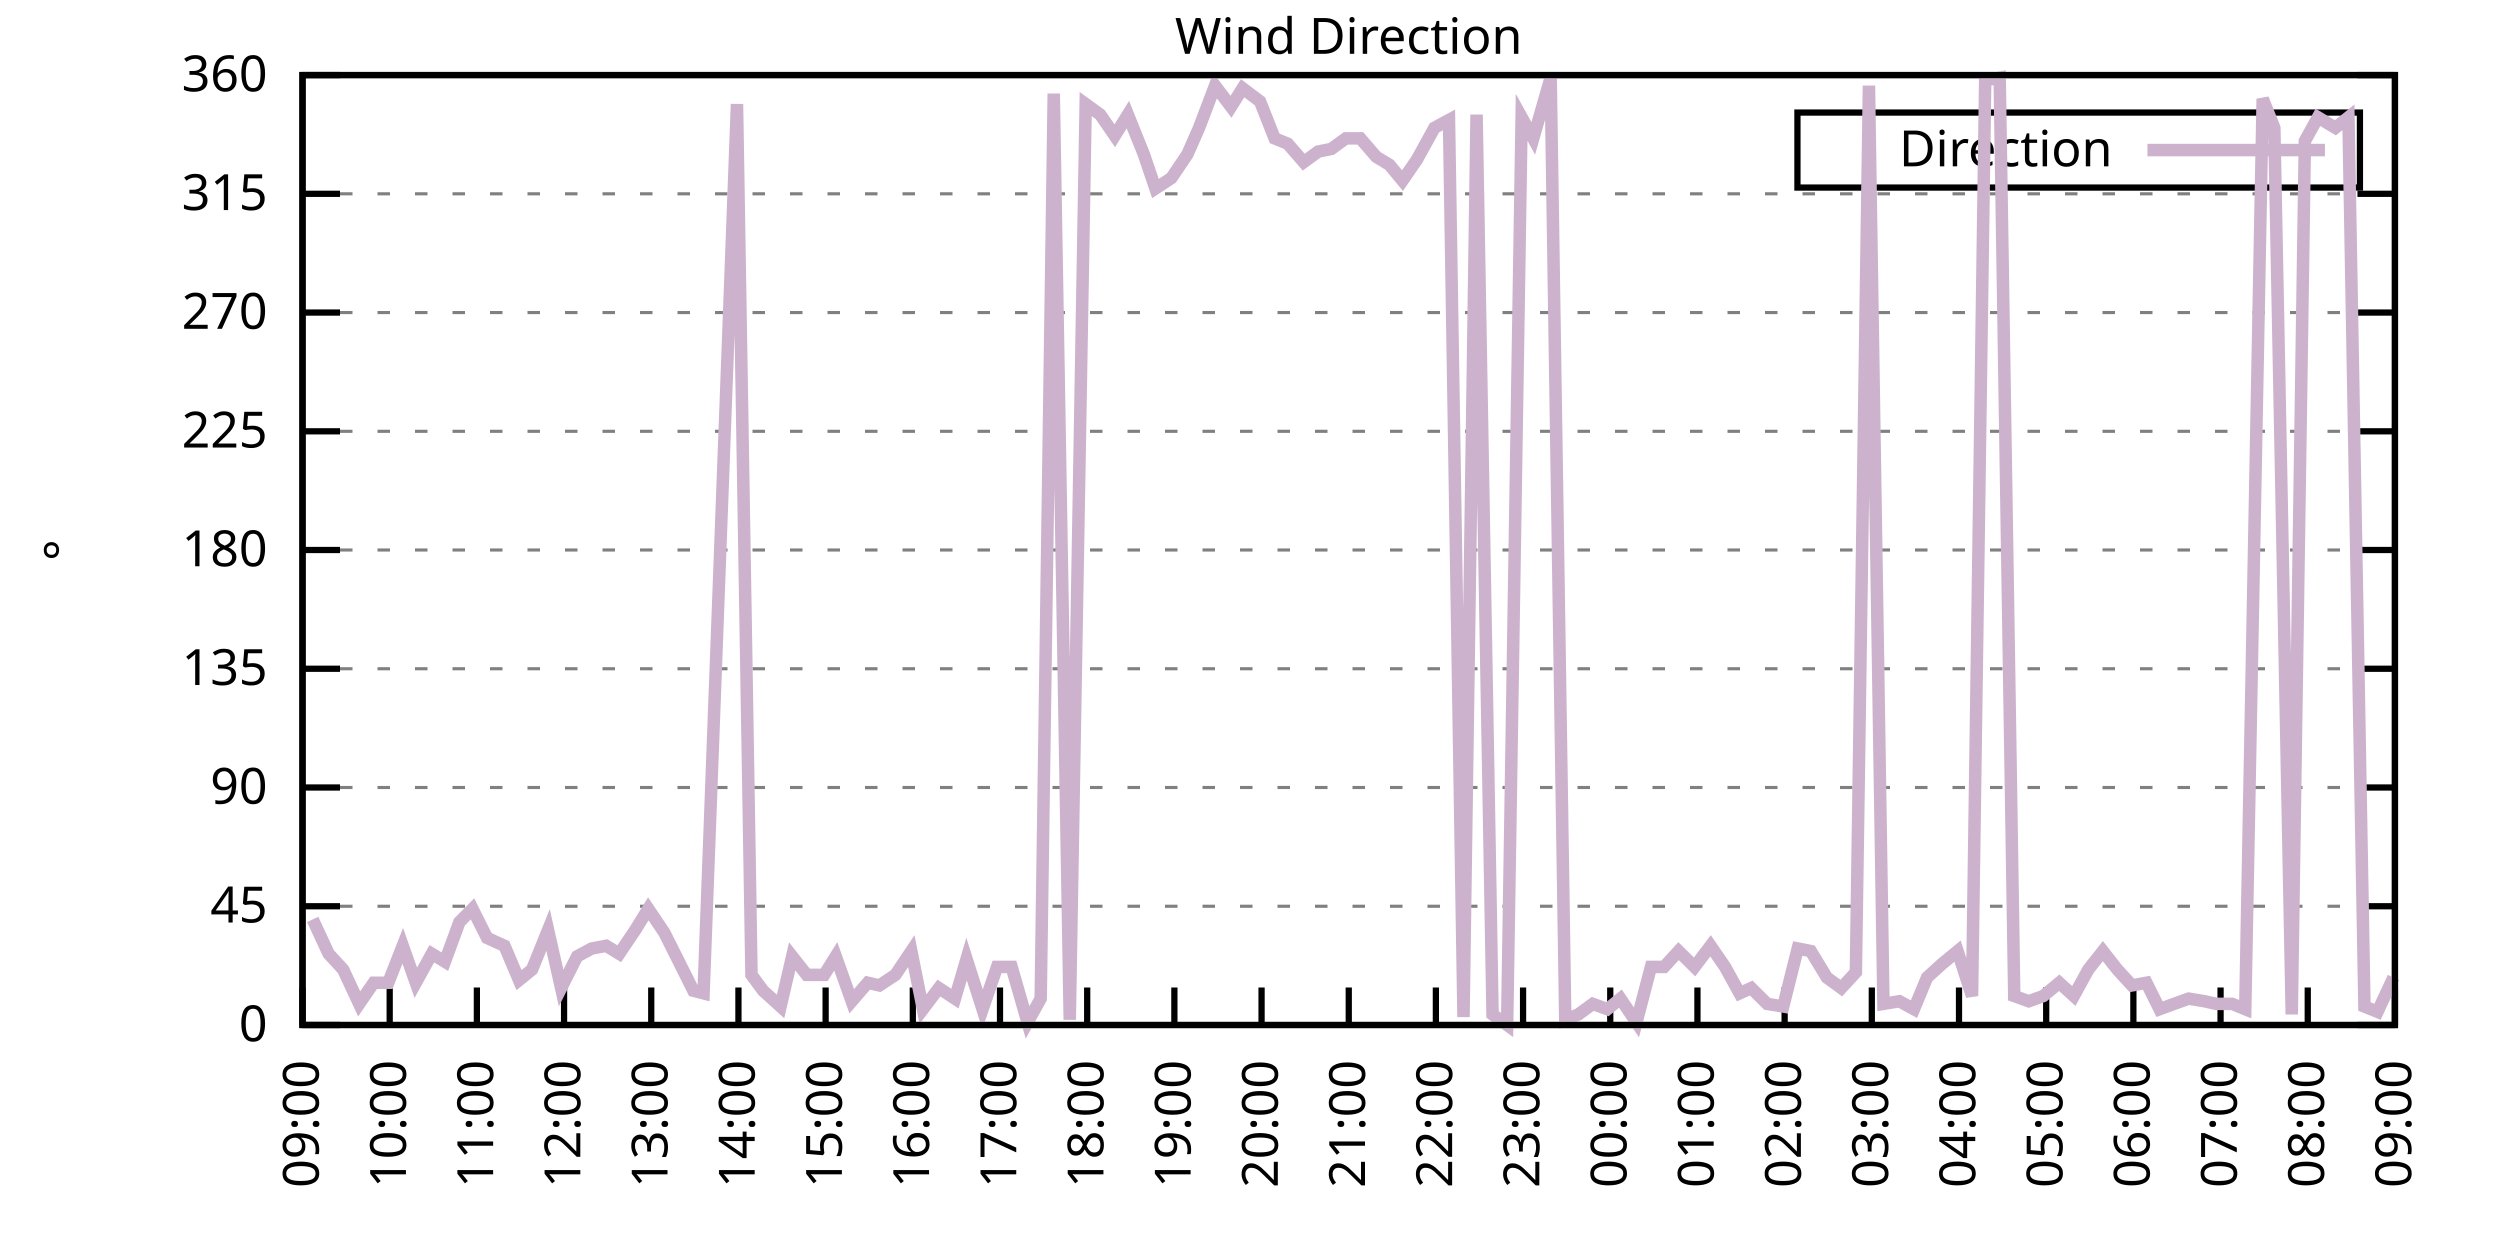
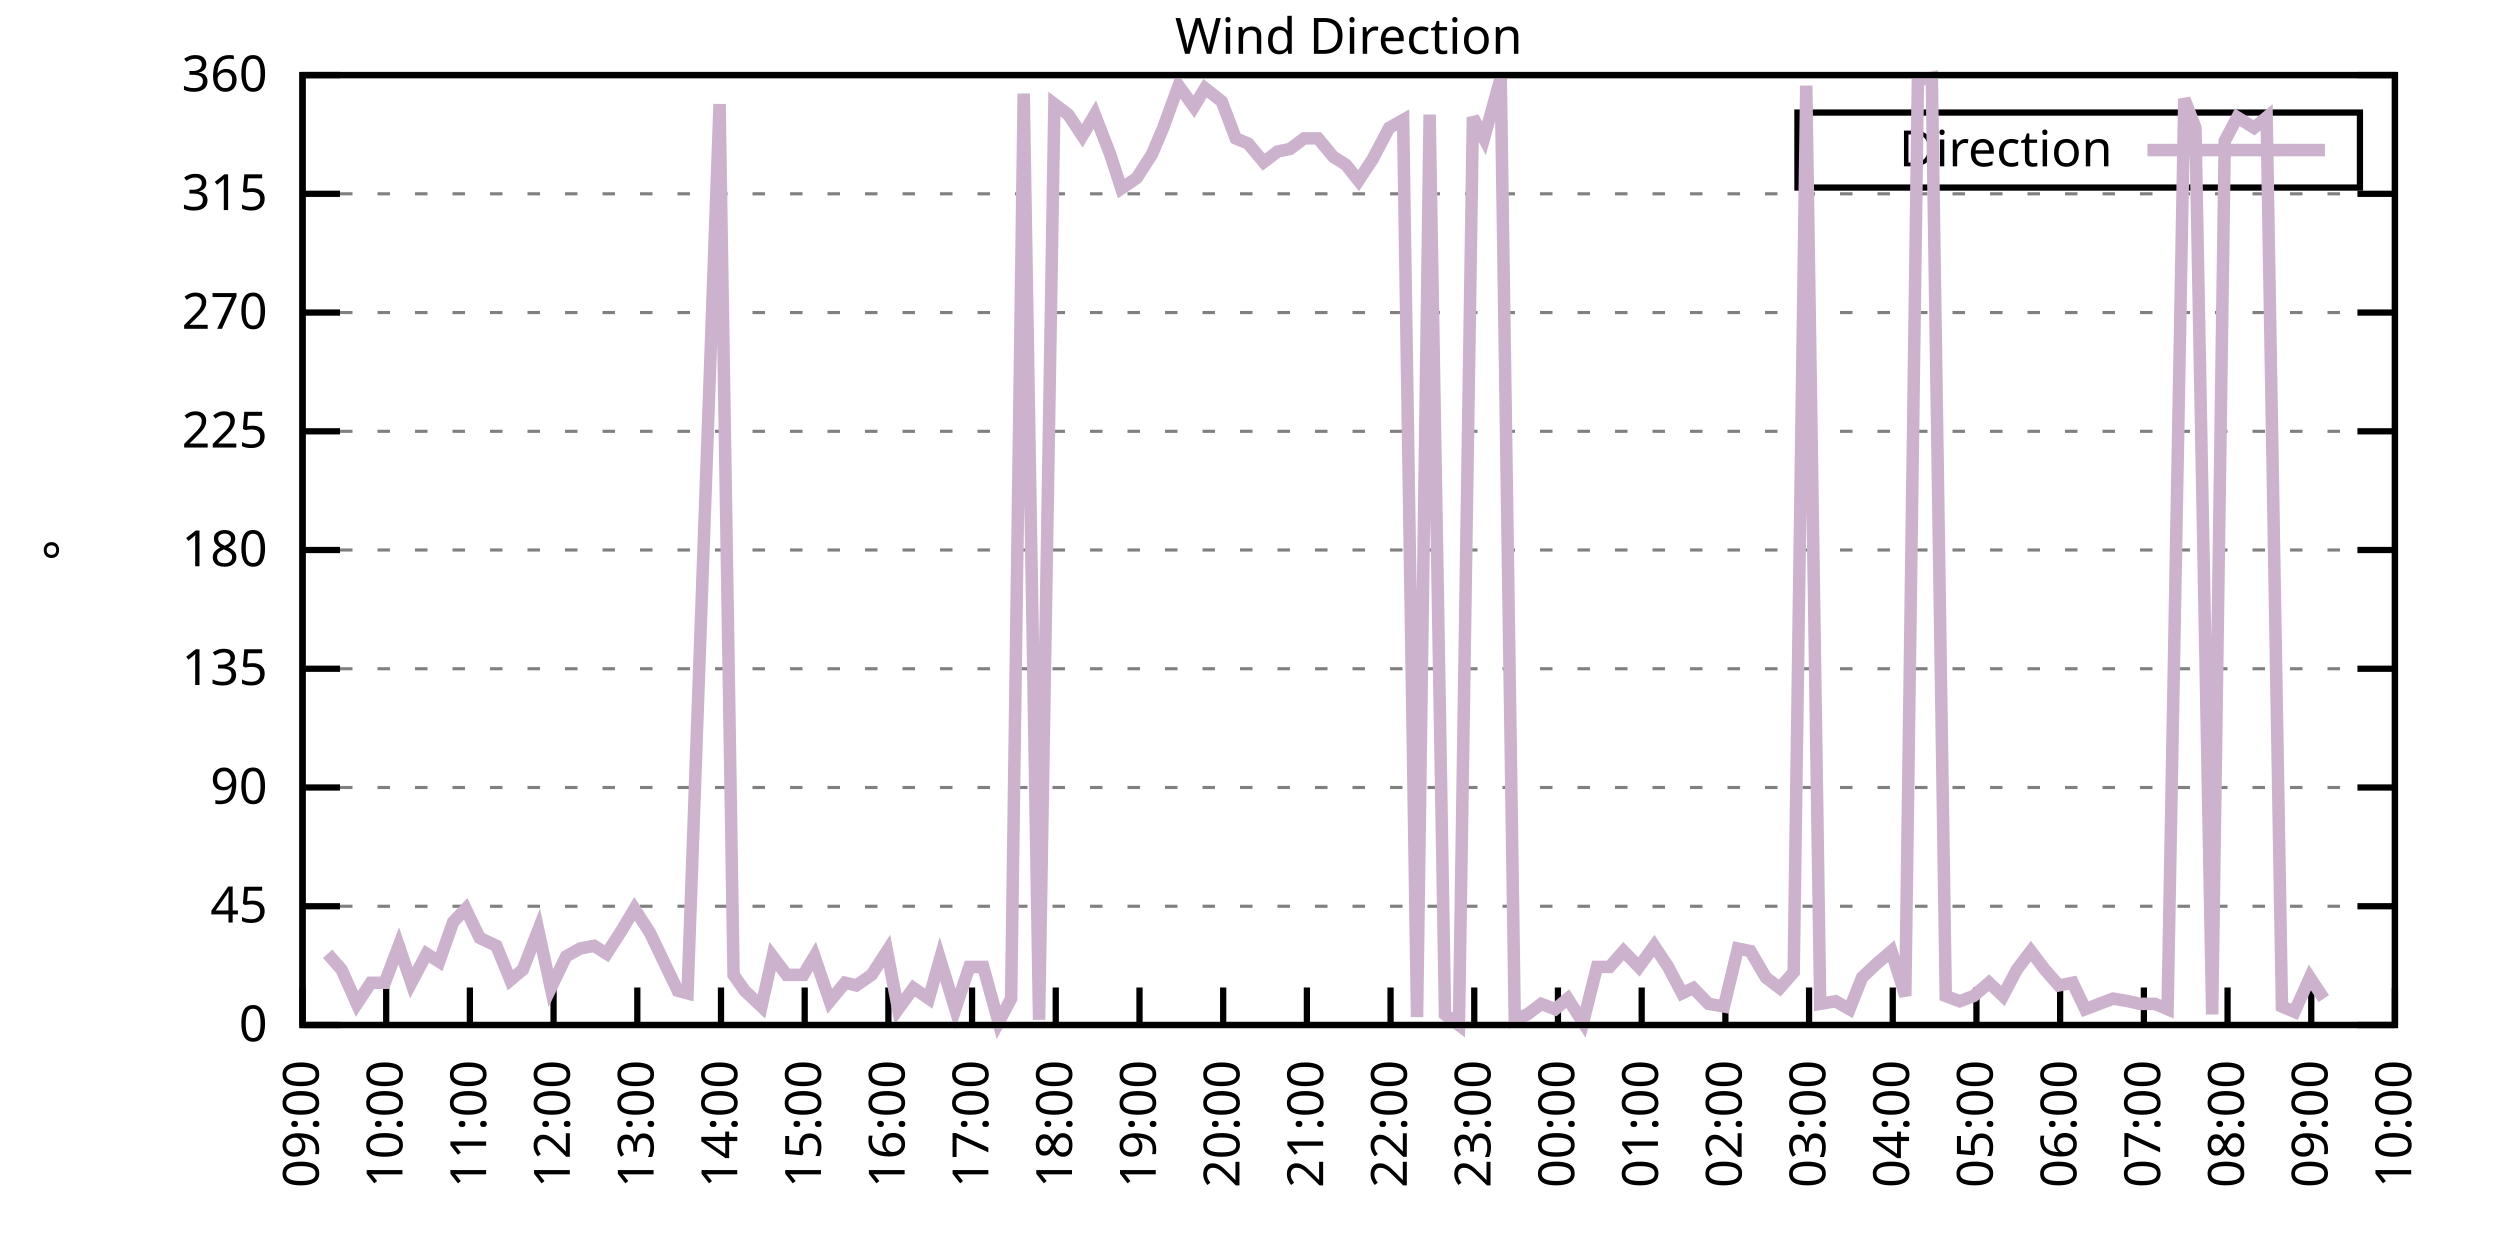
<svg xmlns="http://www.w3.org/2000/svg" xmlns:xlink="http://www.w3.org/1999/xlink" width="400" height="200" viewBox="0 0 400 200">
  <g id="gnuplot_canvas">
    <rect x="0" y="0" width="400" height="200" fill="none" />
    <defs>
      <circle id="gpDot" r="0.5" stroke-width="0.5" stroke="currentColor" />
      <path id="gpPt0" stroke-width="0.333" stroke="currentColor" d="M-1,0 h2 M0,-1 v2" />
      <path id="gpPt1" stroke-width="0.333" stroke="currentColor" d="M-1,-1 L1,1 M1,-1 L-1,1" />
      <path id="gpPt2" stroke-width="0.333" stroke="currentColor" d="M-1,0 L1,0 M0,-1 L0,1 M-1,-1 L1,1 M-1,1 L1,-1" />
      <rect id="gpPt3" stroke-width="0.333" stroke="currentColor" x="-1" y="-1" width="2" height="2" />
      <rect id="gpPt4" stroke-width="0.333" stroke="currentColor" fill="currentColor" x="-1" y="-1" width="2" height="2" />
      <circle id="gpPt5" stroke-width="0.333" stroke="currentColor" cx="0" cy="0" r="1" />
      <use xlink:href="#gpPt5" id="gpPt6" fill="currentColor" stroke="none" />
      <path id="gpPt7" stroke-width="0.333" stroke="currentColor" d="M0,-1.33 L-1.33,0.67 L1.33,0.67 z" />
      <use xlink:href="#gpPt7" id="gpPt8" fill="currentColor" stroke="none" />
      <use xlink:href="#gpPt7" id="gpPt9" stroke="currentColor" transform="rotate(180)" />
      <use xlink:href="#gpPt9" id="gpPt10" fill="currentColor" stroke="none" />
      <use xlink:href="#gpPt3" id="gpPt11" stroke="currentColor" transform="rotate(45)" />
      <use xlink:href="#gpPt11" id="gpPt12" fill="currentColor" stroke="none" />
      <path id="gpPt13" stroke-width="0.333" stroke="currentColor" d="M0,1.330 L1.265,0.411 L0.782,-1.067 L-0.782,-1.076 L-1.265,0.411 z" />
      <use xlink:href="#gpPt13" id="gpPt14" fill="currentColor" stroke="none" />
      <filter id="textbox" filterUnits="objectBoundingBox" x="0" y="0" height="1" width="1">
        <feFlood flood-color="white" flood-opacity="1" result="bgnd" />
        <feComposite in="SourceGraphic" in2="bgnd" operator="atop" />
      </filter>
      <filter id="greybox" filterUnits="objectBoundingBox" x="0" y="0" height="1" width="1">
        <feFlood flood-color="lightgrey" flood-opacity="1" result="grey" />
        <feComposite in="SourceGraphic" in2="grey" operator="atop" />
      </filter>
    </defs>
    <g fill="none" color="white" stroke="currentColor" stroke-width="1.00" stroke-linecap="butt" stroke-linejoin="miter">
</g>
    <g fill="none" color="black" stroke="currentColor" stroke-width="1.00" stroke-linecap="butt" stroke-linejoin="miter">
      <g stroke="none" shape-rendering="crispEdges">
        <polygon fill="rgb(255, 255, 255)" points="48.40,164.00 383.18,164.00 383.18,12.02 48.40,12.02 " />
      </g>
    </g>
    <g fill="none" color="black" stroke="currentColor" stroke-width="1.00" stroke-linecap="butt" stroke-linejoin="miter">
</g>
    <g fill="none" color="black" stroke="black" stroke-width="0.50" stroke-linecap="butt" stroke-linejoin="miter">
</g>
    <g fill="none" color="gray" stroke="currentColor" stroke-width="0.50" stroke-linecap="butt" stroke-linejoin="miter">
      <path stroke="gray" stroke-dasharray="2,4" class="gridline" d="M48.40,164.00 L383.19,164.00  " />
    </g>
    <g fill="none" color="gray" stroke="gray" stroke-width="1.00" stroke-linecap="butt" stroke-linejoin="miter">
</g>
    <g fill="none" color="black" stroke="currentColor" stroke-width="1.00" stroke-linecap="butt" stroke-linejoin="miter">
      <path stroke="black" d="M48.40,164.00 L54.40,164.00 M383.19,164.00 L377.19,164.00  " />
      <g transform="translate(42.80,166.60)" stroke="none" fill="black" font-family="Sans" font-size="8.00" text-anchor="end">
        <text>
          <tspan font-family="Sans"> 0</tspan>
        </text>
      </g>
    </g>
    <g fill="none" color="black" stroke="currentColor" stroke-width="1.00" stroke-linecap="butt" stroke-linejoin="miter">
</g>
    <g fill="none" color="black" stroke="black" stroke-width="0.50" stroke-linecap="butt" stroke-linejoin="miter">
</g>
    <g fill="none" color="gray" stroke="currentColor" stroke-width="0.50" stroke-linecap="butt" stroke-linejoin="miter">
      <path stroke="gray" stroke-dasharray="2,4" class="gridline" d="M48.40,145.00 L383.19,145.00  " />
    </g>
    <g fill="none" color="gray" stroke="gray" stroke-width="1.00" stroke-linecap="butt" stroke-linejoin="miter">
</g>
    <g fill="none" color="black" stroke="currentColor" stroke-width="1.00" stroke-linecap="butt" stroke-linejoin="miter">
      <path stroke="black" d="M48.40,145.00 L54.40,145.00 M383.19,145.00 L377.19,145.00  " />
      <g transform="translate(42.80,147.60)" stroke="none" fill="black" font-family="Sans" font-size="8.00" text-anchor="end">
        <text>
          <tspan font-family="Sans"> 45</tspan>
        </text>
      </g>
    </g>
    <g fill="none" color="black" stroke="currentColor" stroke-width="1.00" stroke-linecap="butt" stroke-linejoin="miter">
</g>
    <g fill="none" color="black" stroke="black" stroke-width="0.50" stroke-linecap="butt" stroke-linejoin="miter">
</g>
    <g fill="none" color="gray" stroke="currentColor" stroke-width="0.50" stroke-linecap="butt" stroke-linejoin="miter">
      <path stroke="gray" stroke-dasharray="2,4" class="gridline" d="M48.40,126.00 L383.19,126.00  " />
    </g>
    <g fill="none" color="gray" stroke="gray" stroke-width="1.00" stroke-linecap="butt" stroke-linejoin="miter">
</g>
    <g fill="none" color="black" stroke="currentColor" stroke-width="1.00" stroke-linecap="butt" stroke-linejoin="miter">
      <path stroke="black" d="M48.40,126.00 L54.40,126.00 M383.19,126.00 L377.19,126.00  " />
      <g transform="translate(42.80,128.60)" stroke="none" fill="black" font-family="Sans" font-size="8.00" text-anchor="end">
        <text>
          <tspan font-family="Sans"> 90</tspan>
        </text>
      </g>
    </g>
    <g fill="none" color="black" stroke="currentColor" stroke-width="1.00" stroke-linecap="butt" stroke-linejoin="miter">
</g>
    <g fill="none" color="black" stroke="black" stroke-width="0.50" stroke-linecap="butt" stroke-linejoin="miter">
</g>
    <g fill="none" color="gray" stroke="currentColor" stroke-width="0.50" stroke-linecap="butt" stroke-linejoin="miter">
      <path stroke="gray" stroke-dasharray="2,4" class="gridline" d="M48.40,107.00 L383.19,107.00  " />
    </g>
    <g fill="none" color="gray" stroke="gray" stroke-width="1.00" stroke-linecap="butt" stroke-linejoin="miter">
</g>
    <g fill="none" color="black" stroke="currentColor" stroke-width="1.00" stroke-linecap="butt" stroke-linejoin="miter">
      <path stroke="black" d="M48.40,107.00 L54.40,107.00 M383.19,107.00 L377.19,107.00  " />
      <g transform="translate(42.80,109.60)" stroke="none" fill="black" font-family="Sans" font-size="8.00" text-anchor="end">
        <text>
          <tspan font-family="Sans"> 135</tspan>
        </text>
      </g>
    </g>
    <g fill="none" color="black" stroke="currentColor" stroke-width="1.00" stroke-linecap="butt" stroke-linejoin="miter">
</g>
    <g fill="none" color="black" stroke="black" stroke-width="0.50" stroke-linecap="butt" stroke-linejoin="miter">
</g>
    <g fill="none" color="gray" stroke="currentColor" stroke-width="0.50" stroke-linecap="butt" stroke-linejoin="miter">
      <path stroke="gray" stroke-dasharray="2,4" class="gridline" d="M48.40,88.00 L383.19,88.00  " />
    </g>
    <g fill="none" color="gray" stroke="gray" stroke-width="1.00" stroke-linecap="butt" stroke-linejoin="miter">
</g>
    <g fill="none" color="black" stroke="currentColor" stroke-width="1.00" stroke-linecap="butt" stroke-linejoin="miter">
      <path stroke="black" d="M48.40,88.00 L54.40,88.00 M383.19,88.00 L377.19,88.00  " />
      <g transform="translate(42.80,90.60)" stroke="none" fill="black" font-family="Sans" font-size="8.00" text-anchor="end">
        <text>
          <tspan font-family="Sans"> 180</tspan>
        </text>
      </g>
    </g>
    <g fill="none" color="black" stroke="currentColor" stroke-width="1.00" stroke-linecap="butt" stroke-linejoin="miter">
</g>
    <g fill="none" color="black" stroke="black" stroke-width="0.50" stroke-linecap="butt" stroke-linejoin="miter">
</g>
    <g fill="none" color="gray" stroke="currentColor" stroke-width="0.50" stroke-linecap="butt" stroke-linejoin="miter">
      <path stroke="gray" stroke-dasharray="2,4" class="gridline" d="M48.40,69.01 L383.19,69.01  " />
    </g>
    <g fill="none" color="gray" stroke="gray" stroke-width="1.00" stroke-linecap="butt" stroke-linejoin="miter">
</g>
    <g fill="none" color="black" stroke="currentColor" stroke-width="1.00" stroke-linecap="butt" stroke-linejoin="miter">
      <path stroke="black" d="M48.40,69.01 L54.40,69.01 M383.19,69.01 L377.19,69.01  " />
      <g transform="translate(42.80,71.61)" stroke="none" fill="black" font-family="Sans" font-size="8.00" text-anchor="end">
        <text>
          <tspan font-family="Sans"> 225</tspan>
        </text>
      </g>
    </g>
    <g fill="none" color="black" stroke="currentColor" stroke-width="1.00" stroke-linecap="butt" stroke-linejoin="miter">
</g>
    <g fill="none" color="black" stroke="black" stroke-width="0.50" stroke-linecap="butt" stroke-linejoin="miter">
</g>
    <g fill="none" color="gray" stroke="currentColor" stroke-width="0.50" stroke-linecap="butt" stroke-linejoin="miter">
      <path stroke="gray" stroke-dasharray="2,4" class="gridline" d="M48.40,50.01 L383.19,50.01  " />
    </g>
    <g fill="none" color="gray" stroke="gray" stroke-width="1.00" stroke-linecap="butt" stroke-linejoin="miter">
</g>
    <g fill="none" color="black" stroke="currentColor" stroke-width="1.00" stroke-linecap="butt" stroke-linejoin="miter">
      <path stroke="black" d="M48.40,50.01 L54.40,50.01 M383.19,50.01 L377.19,50.01  " />
      <g transform="translate(42.80,52.61)" stroke="none" fill="black" font-family="Sans" font-size="8.00" text-anchor="end">
        <text>
          <tspan font-family="Sans"> 270</tspan>
        </text>
      </g>
    </g>
    <g fill="none" color="black" stroke="currentColor" stroke-width="1.00" stroke-linecap="butt" stroke-linejoin="miter">
</g>
    <g fill="none" color="black" stroke="black" stroke-width="0.50" stroke-linecap="butt" stroke-linejoin="miter">
</g>
    <g fill="none" color="gray" stroke="currentColor" stroke-width="0.50" stroke-linecap="butt" stroke-linejoin="miter">
      <path stroke="gray" stroke-dasharray="2,4" class="gridline" d="M48.40,31.01 L383.19,31.01  " />
    </g>
    <g fill="none" color="gray" stroke="gray" stroke-width="1.00" stroke-linecap="butt" stroke-linejoin="miter">
</g>
    <g fill="none" color="black" stroke="currentColor" stroke-width="1.00" stroke-linecap="butt" stroke-linejoin="miter">
      <path stroke="black" d="M48.40,31.01 L54.40,31.01 M383.19,31.01 L377.19,31.01  " />
      <g transform="translate(42.80,33.61)" stroke="none" fill="black" font-family="Sans" font-size="8.00" text-anchor="end">
        <text>
          <tspan font-family="Sans"> 315</tspan>
        </text>
      </g>
    </g>
    <g fill="none" color="black" stroke="currentColor" stroke-width="1.00" stroke-linecap="butt" stroke-linejoin="miter">
</g>
    <g fill="none" color="black" stroke="black" stroke-width="0.50" stroke-linecap="butt" stroke-linejoin="miter">
</g>
    <g fill="none" color="gray" stroke="currentColor" stroke-width="0.50" stroke-linecap="butt" stroke-linejoin="miter">
      <path stroke="gray" stroke-dasharray="2,4" class="gridline" d="M48.40,12.01 L383.19,12.01  " />
    </g>
    <g fill="none" color="gray" stroke="gray" stroke-width="1.00" stroke-linecap="butt" stroke-linejoin="miter">
</g>
    <g fill="none" color="black" stroke="currentColor" stroke-width="1.00" stroke-linecap="butt" stroke-linejoin="miter">
      <path stroke="black" d="M48.40,12.01 L54.40,12.01 M383.19,12.01 L377.19,12.01  " />
      <g transform="translate(42.80,14.61)" stroke="none" fill="black" font-family="Sans" font-size="8.00" text-anchor="end">
        <text>
          <tspan font-family="Sans"> 360</tspan>
        </text>
      </g>
    </g>
    <g fill="none" color="black" stroke="currentColor" stroke-width="1.00" stroke-linecap="butt" stroke-linejoin="miter">
      <path stroke="black" d="M48.40,164.00 L48.40,158.00  " />
      <g transform="translate(51.00,169.60) rotate(270.00)" stroke="none" fill="black" font-family="Sans" font-size="8.00" text-anchor="end">
        <text>
          <tspan font-family="Sans">09:00</tspan>
        </text>
      </g>
    </g>
    <g fill="none" color="black" stroke="currentColor" stroke-width="1.00" stroke-linecap="butt" stroke-linejoin="miter">
-       <path stroke="black" d="M62.35,164.00 L62.35,158.00  " />
-       <g transform="translate(64.95,169.60) rotate(270.00)" stroke="none" fill="black" font-family="Sans" font-size="8.00" text-anchor="end">
+       <path stroke="black" d="M61.79,164.00 L61.79,158.00  " />
+       <g transform="translate(64.39,169.60) rotate(270.00)" stroke="none" fill="black" font-family="Sans" font-size="8.00" text-anchor="end">
        <text>
          <tspan font-family="Sans">10:00</tspan>
        </text>
      </g>
    </g>
    <g fill="none" color="black" stroke="currentColor" stroke-width="1.00" stroke-linecap="butt" stroke-linejoin="miter">
-       <path stroke="black" d="M76.30,164.00 L76.30,158.00  " />
-       <g transform="translate(78.90,169.60) rotate(270.00)" stroke="none" fill="black" font-family="Sans" font-size="8.00" text-anchor="end">
+       <path stroke="black" d="M75.18,164.00 L75.18,158.00  " />
+       <g transform="translate(77.78,169.60) rotate(270.00)" stroke="none" fill="black" font-family="Sans" font-size="8.00" text-anchor="end">
        <text>
          <tspan font-family="Sans">11:00</tspan>
        </text>
      </g>
    </g>
    <g fill="none" color="black" stroke="currentColor" stroke-width="1.00" stroke-linecap="butt" stroke-linejoin="miter">
-       <path stroke="black" d="M90.25,164.00 L90.25,158.00  " />
-       <g transform="translate(92.85,169.60) rotate(270.00)" stroke="none" fill="black" font-family="Sans" font-size="8.00" text-anchor="end">
+       <path stroke="black" d="M88.57,164.00 L88.57,158.00  " />
+       <g transform="translate(91.17,169.60) rotate(270.00)" stroke="none" fill="black" font-family="Sans" font-size="8.00" text-anchor="end">
        <text>
          <tspan font-family="Sans">12:00</tspan>
        </text>
      </g>
    </g>
    <g fill="none" color="black" stroke="currentColor" stroke-width="1.00" stroke-linecap="butt" stroke-linejoin="miter">
-       <path stroke="black" d="M104.20,164.00 L104.20,158.00  " />
-       <g transform="translate(106.80,169.60) rotate(270.00)" stroke="none" fill="black" font-family="Sans" font-size="8.00" text-anchor="end">
+       <path stroke="black" d="M101.97,164.00 L101.97,158.00  " />
+       <g transform="translate(104.57,169.60) rotate(270.00)" stroke="none" fill="black" font-family="Sans" font-size="8.00" text-anchor="end">
        <text>
          <tspan font-family="Sans">13:00</tspan>
        </text>
      </g>
    </g>
    <g fill="none" color="black" stroke="currentColor" stroke-width="1.00" stroke-linecap="butt" stroke-linejoin="miter">
-       <path stroke="black" d="M118.15,164.00 L118.15,158.00  " />
-       <g transform="translate(120.75,169.60) rotate(270.00)" stroke="none" fill="black" font-family="Sans" font-size="8.00" text-anchor="end">
+       <path stroke="black" d="M115.36,164.00 L115.36,158.00  " />
+       <g transform="translate(117.96,169.60) rotate(270.00)" stroke="none" fill="black" font-family="Sans" font-size="8.00" text-anchor="end">
        <text>
          <tspan font-family="Sans">14:00</tspan>
        </text>
      </g>
    </g>
    <g fill="none" color="black" stroke="currentColor" stroke-width="1.00" stroke-linecap="butt" stroke-linejoin="miter">
-       <path stroke="black" d="M132.10,164.00 L132.10,158.00  " />
-       <g transform="translate(134.70,169.60) rotate(270.00)" stroke="none" fill="black" font-family="Sans" font-size="8.00" text-anchor="end">
+       <path stroke="black" d="M128.75,164.00 L128.75,158.00  " />
+       <g transform="translate(131.35,169.60) rotate(270.00)" stroke="none" fill="black" font-family="Sans" font-size="8.00" text-anchor="end">
        <text>
          <tspan font-family="Sans">15:00</tspan>
        </text>
      </g>
    </g>
    <g fill="none" color="black" stroke="currentColor" stroke-width="1.00" stroke-linecap="butt" stroke-linejoin="miter">
-       <path stroke="black" d="M146.05,164.00 L146.05,158.00  " />
-       <g transform="translate(148.65,169.60) rotate(270.00)" stroke="none" fill="black" font-family="Sans" font-size="8.00" text-anchor="end">
+       <path stroke="black" d="M142.14,164.00 L142.14,158.00  " />
+       <g transform="translate(144.74,169.60) rotate(270.00)" stroke="none" fill="black" font-family="Sans" font-size="8.00" text-anchor="end">
        <text>
          <tspan font-family="Sans">16:00</tspan>
        </text>
      </g>
    </g>
    <g fill="none" color="black" stroke="currentColor" stroke-width="1.00" stroke-linecap="butt" stroke-linejoin="miter">
-       <path stroke="black" d="M160.00,164.00 L160.00,158.00  " />
-       <g transform="translate(162.60,169.60) rotate(270.00)" stroke="none" fill="black" font-family="Sans" font-size="8.00" text-anchor="end">
+       <path stroke="black" d="M155.53,164.00 L155.53,158.00  " />
+       <g transform="translate(158.13,169.60) rotate(270.00)" stroke="none" fill="black" font-family="Sans" font-size="8.00" text-anchor="end">
        <text>
          <tspan font-family="Sans">17:00</tspan>
        </text>
      </g>
    </g>
    <g fill="none" color="black" stroke="currentColor" stroke-width="1.00" stroke-linecap="butt" stroke-linejoin="miter">
-       <path stroke="black" d="M173.95,164.00 L173.95,158.00  " />
-       <g transform="translate(176.55,169.60) rotate(270.00)" stroke="none" fill="black" font-family="Sans" font-size="8.00" text-anchor="end">
+       <path stroke="black" d="M168.92,164.00 L168.92,158.00  " />
+       <g transform="translate(171.52,169.60) rotate(270.00)" stroke="none" fill="black" font-family="Sans" font-size="8.00" text-anchor="end">
        <text>
          <tspan font-family="Sans">18:00</tspan>
        </text>
      </g>
    </g>
    <g fill="none" color="black" stroke="currentColor" stroke-width="1.00" stroke-linecap="butt" stroke-linejoin="miter">
-       <path stroke="black" d="M187.90,164.00 L187.90,158.00  " />
-       <g transform="translate(190.50,169.60) rotate(270.00)" stroke="none" fill="black" font-family="Sans" font-size="8.00" text-anchor="end">
+       <path stroke="black" d="M182.32,164.00 L182.32,158.00  " />
+       <g transform="translate(184.92,169.60) rotate(270.00)" stroke="none" fill="black" font-family="Sans" font-size="8.00" text-anchor="end">
        <text>
          <tspan font-family="Sans">19:00</tspan>
        </text>
      </g>
    </g>
    <g fill="none" color="black" stroke="currentColor" stroke-width="1.00" stroke-linecap="butt" stroke-linejoin="miter">
-       <path stroke="black" d="M201.85,164.00 L201.85,158.00  " />
-       <g transform="translate(204.45,169.60) rotate(270.00)" stroke="none" fill="black" font-family="Sans" font-size="8.00" text-anchor="end">
+       <path stroke="black" d="M195.71,164.00 L195.71,158.00  " />
+       <g transform="translate(198.31,169.60) rotate(270.00)" stroke="none" fill="black" font-family="Sans" font-size="8.00" text-anchor="end">
        <text>
          <tspan font-family="Sans">20:00</tspan>
        </text>
      </g>
    </g>
    <g fill="none" color="black" stroke="currentColor" stroke-width="1.00" stroke-linecap="butt" stroke-linejoin="miter">
-       <path stroke="black" d="M215.80,164.00 L215.80,158.00  " />
-       <g transform="translate(218.40,169.60) rotate(270.00)" stroke="none" fill="black" font-family="Sans" font-size="8.00" text-anchor="end">
+       <path stroke="black" d="M209.10,164.00 L209.10,158.00  " />
+       <g transform="translate(211.70,169.60) rotate(270.00)" stroke="none" fill="black" font-family="Sans" font-size="8.00" text-anchor="end">
        <text>
          <tspan font-family="Sans">21:00</tspan>
        </text>
      </g>
    </g>
    <g fill="none" color="black" stroke="currentColor" stroke-width="1.00" stroke-linecap="butt" stroke-linejoin="miter">
-       <path stroke="black" d="M229.74,164.00 L229.74,158.00  " />
-       <g transform="translate(232.34,169.60) rotate(270.00)" stroke="none" fill="black" font-family="Sans" font-size="8.00" text-anchor="end">
+       <path stroke="black" d="M222.49,164.00 L222.49,158.00  " />
+       <g transform="translate(225.09,169.60) rotate(270.00)" stroke="none" fill="black" font-family="Sans" font-size="8.00" text-anchor="end">
        <text>
          <tspan font-family="Sans">22:00</tspan>
        </text>
      </g>
    </g>
    <g fill="none" color="black" stroke="currentColor" stroke-width="1.00" stroke-linecap="butt" stroke-linejoin="miter">
-       <path stroke="black" d="M243.69,164.00 L243.69,158.00  " />
-       <g transform="translate(246.29,169.60) rotate(270.00)" stroke="none" fill="black" font-family="Sans" font-size="8.00" text-anchor="end">
+       <path stroke="black" d="M235.88,164.00 L235.88,158.00  " />
+       <g transform="translate(238.48,169.60) rotate(270.00)" stroke="none" fill="black" font-family="Sans" font-size="8.00" text-anchor="end">
        <text>
          <tspan font-family="Sans">23:00</tspan>
        </text>
      </g>
    </g>
    <g fill="none" color="black" stroke="currentColor" stroke-width="1.00" stroke-linecap="butt" stroke-linejoin="miter">
-       <path stroke="black" d="M257.64,164.00 L257.64,158.00  " />
-       <g transform="translate(260.24,169.60) rotate(270.00)" stroke="none" fill="black" font-family="Sans" font-size="8.00" text-anchor="end">
+       <path stroke="black" d="M249.27,164.00 L249.27,158.00  " />
+       <g transform="translate(251.87,169.60) rotate(270.00)" stroke="none" fill="black" font-family="Sans" font-size="8.00" text-anchor="end">
        <text>
          <tspan font-family="Sans">00:00</tspan>
        </text>
      </g>
    </g>
    <g fill="none" color="black" stroke="currentColor" stroke-width="1.00" stroke-linecap="butt" stroke-linejoin="miter">
-       <path stroke="black" d="M271.59,164.00 L271.59,158.00  " />
-       <g transform="translate(274.19,169.60) rotate(270.00)" stroke="none" fill="black" font-family="Sans" font-size="8.00" text-anchor="end">
+       <path stroke="black" d="M262.67,164.00 L262.67,158.00  " />
+       <g transform="translate(265.27,169.60) rotate(270.00)" stroke="none" fill="black" font-family="Sans" font-size="8.00" text-anchor="end">
        <text>
          <tspan font-family="Sans">01:00</tspan>
        </text>
      </g>
    </g>
    <g fill="none" color="black" stroke="currentColor" stroke-width="1.00" stroke-linecap="butt" stroke-linejoin="miter">
-       <path stroke="black" d="M285.54,164.00 L285.54,158.00  " />
-       <g transform="translate(288.14,169.60) rotate(270.00)" stroke="none" fill="black" font-family="Sans" font-size="8.00" text-anchor="end">
+       <path stroke="black" d="M276.06,164.00 L276.06,158.00  " />
+       <g transform="translate(278.66,169.60) rotate(270.00)" stroke="none" fill="black" font-family="Sans" font-size="8.00" text-anchor="end">
        <text>
          <tspan font-family="Sans">02:00</tspan>
        </text>
      </g>
    </g>
    <g fill="none" color="black" stroke="currentColor" stroke-width="1.00" stroke-linecap="butt" stroke-linejoin="miter">
-       <path stroke="black" d="M299.49,164.00 L299.49,158.00  " />
-       <g transform="translate(302.09,169.60) rotate(270.00)" stroke="none" fill="black" font-family="Sans" font-size="8.00" text-anchor="end">
+       <path stroke="black" d="M289.45,164.00 L289.45,158.00  " />
+       <g transform="translate(292.05,169.60) rotate(270.00)" stroke="none" fill="black" font-family="Sans" font-size="8.00" text-anchor="end">
        <text>
          <tspan font-family="Sans">03:00</tspan>
        </text>
      </g>
    </g>
    <g fill="none" color="black" stroke="currentColor" stroke-width="1.00" stroke-linecap="butt" stroke-linejoin="miter">
-       <path stroke="black" d="M313.44,164.00 L313.44,158.00  " />
-       <g transform="translate(316.04,169.60) rotate(270.00)" stroke="none" fill="black" font-family="Sans" font-size="8.00" text-anchor="end">
+       <path stroke="black" d="M302.84,164.00 L302.84,158.00  " />
+       <g transform="translate(305.44,169.60) rotate(270.00)" stroke="none" fill="black" font-family="Sans" font-size="8.00" text-anchor="end">
        <text>
          <tspan font-family="Sans">04:00</tspan>
        </text>
      </g>
    </g>
    <g fill="none" color="black" stroke="currentColor" stroke-width="1.00" stroke-linecap="butt" stroke-linejoin="miter">
-       <path stroke="black" d="M327.39,164.00 L327.39,158.00  " />
-       <g transform="translate(329.99,169.60) rotate(270.00)" stroke="none" fill="black" font-family="Sans" font-size="8.00" text-anchor="end">
+       <path stroke="black" d="M316.23,164.00 L316.23,158.00  " />
+       <g transform="translate(318.83,169.60) rotate(270.00)" stroke="none" fill="black" font-family="Sans" font-size="8.00" text-anchor="end">
        <text>
          <tspan font-family="Sans">05:00</tspan>
        </text>
      </g>
    </g>
    <g fill="none" color="black" stroke="currentColor" stroke-width="1.00" stroke-linecap="butt" stroke-linejoin="miter">
-       <path stroke="black" d="M341.34,164.00 L341.34,158.00  " />
-       <g transform="translate(343.94,169.60) rotate(270.00)" stroke="none" fill="black" font-family="Sans" font-size="8.00" text-anchor="end">
+       <path stroke="black" d="M329.62,164.00 L329.62,158.00  " />
+       <g transform="translate(332.22,169.60) rotate(270.00)" stroke="none" fill="black" font-family="Sans" font-size="8.00" text-anchor="end">
        <text>
          <tspan font-family="Sans">06:00</tspan>
        </text>
      </g>
    </g>
    <g fill="none" color="black" stroke="currentColor" stroke-width="1.00" stroke-linecap="butt" stroke-linejoin="miter">
-       <path stroke="black" d="M355.29,164.00 L355.29,158.00  " />
-       <g transform="translate(357.89,169.60) rotate(270.00)" stroke="none" fill="black" font-family="Sans" font-size="8.00" text-anchor="end">
+       <path stroke="black" d="M343.02,164.00 L343.02,158.00  " />
+       <g transform="translate(345.62,169.60) rotate(270.00)" stroke="none" fill="black" font-family="Sans" font-size="8.00" text-anchor="end">
        <text>
          <tspan font-family="Sans">07:00</tspan>
        </text>
      </g>
    </g>
    <g fill="none" color="black" stroke="currentColor" stroke-width="1.00" stroke-linecap="butt" stroke-linejoin="miter">
-       <path stroke="black" d="M369.24,164.00 L369.24,158.00  " />
-       <g transform="translate(371.84,169.60) rotate(270.00)" stroke="none" fill="black" font-family="Sans" font-size="8.00" text-anchor="end">
+       <path stroke="black" d="M356.41,164.00 L356.41,158.00  " />
+       <g transform="translate(359.01,169.60) rotate(270.00)" stroke="none" fill="black" font-family="Sans" font-size="8.00" text-anchor="end">
        <text>
          <tspan font-family="Sans">08:00</tspan>
+         </text>
+       </g>
+     </g>
+     <g fill="none" color="black" stroke="currentColor" stroke-width="1.00" stroke-linecap="butt" stroke-linejoin="miter">
+       <path stroke="black" d="M369.80,164.00 L369.80,158.00  " />
+       <g transform="translate(372.40,169.60) rotate(270.00)" stroke="none" fill="black" font-family="Sans" font-size="8.00" text-anchor="end">
+         <text>
+           <tspan font-family="Sans">09:00</tspan>
        </text>
      </g>
    </g>
    <g fill="none" color="black" stroke="currentColor" stroke-width="1.00" stroke-linecap="butt" stroke-linejoin="miter">
      <path stroke="black" d="M383.19,164.00 L383.19,158.00  " />
      <g transform="translate(385.79,169.60) rotate(270.00)" stroke="none" fill="black" font-family="Sans" font-size="8.00" text-anchor="end">
        <text>
-           <tspan font-family="Sans">09:00</tspan>
+           <tspan font-family="Sans">10:00</tspan>
        </text>
      </g>
    </g>
    <g fill="none" color="black" stroke="currentColor" stroke-width="1.00" stroke-linecap="butt" stroke-linejoin="miter">
</g>
    <g fill="none" color="black" stroke="currentColor" stroke-width="1.00" stroke-linecap="butt" stroke-linejoin="miter">
      <path stroke="black" d="M48.40,12.01 L48.40,164.00 L383.19,164.00 L383.19,12.01 L48.40,12.01 Z  " />
    </g>
    <g fill="none" color="black" stroke="currentColor" stroke-width="1.00" stroke-linecap="butt" stroke-linejoin="miter">
</g>
    <g fill="none" color="black" stroke="currentColor" stroke-width="1.00" stroke-linecap="butt" stroke-linejoin="miter">
      <path stroke="black" d="M287.59,30.01 L287.59,18.01 L377.59,18.01 L377.59,30.01 L287.59,30.01 Z  " />
    </g>
    <g id="Wind_direction_plot_1">
      <g fill="none" color="white" stroke="black" stroke-width="2.00" stroke-linecap="butt" stroke-linejoin="miter">
</g>
      <g fill="none" color="black" stroke="currentColor" stroke-width="2.00" stroke-linecap="butt" stroke-linejoin="miter">
        <g transform="translate(337.99,26.61)" stroke="none" fill="black" font-family="Sans" font-size="8.00" text-anchor="end">
          <text>
            <tspan font-family="Sans">Direction</tspan>
          </text>
        </g>
      </g>
      <g fill="none" color="black" stroke="currentColor" stroke-width="2.00" stroke-linecap="butt" stroke-linejoin="miter">
-         <path stroke="rgb(204, 178, 204)" d="M343.59,24.01 L371.99,24.01 M50.03,147.11 L52.58,152.60 L54.91,155.13 L57.47,160.62 L59.79,157.24 L62.12,157.24   L64.44,151.33 L66.53,157.24 L69.09,152.60 L71.18,153.87 L73.51,147.53 L75.60,145.42 L77.93,150.07 L80.72,151.33   L83.04,156.82 L85.13,155.13 L87.69,148.80 L89.78,158.09 L92.34,153.02 L94.67,151.76 L96.99,151.33 L99.08,152.60   L101.64,148.80 L103.73,145.42 L106.29,149.22 L108.62,153.87 L110.94,158.51 L112.57,158.93 L117.92,16.65 L120.24,155.98   L122.10,158.51 L124.89,161.04 L126.75,153.02 L129.08,155.98 L131.87,155.98 L133.72,153.02 L136.28,160.20 L138.84,157.24   L140.70,157.67 L143.26,155.98 L145.81,152.18 L147.67,161.47 L150.23,158.09 L152.79,159.78 L154.65,153.45 L157.21,161.47   L159.53,154.71 L161.86,154.71 L164.41,163.58 L166.51,159.78 L168.60,14.97 L171.16,163.16 L173.71,16.65 L176.04,18.34   L178.36,21.72 L180.46,18.34 L183.01,24.68 L184.87,30.16 L187.43,28.48 L189.99,24.68 L191.85,20.45 L194.41,13.70   L196.96,17.08 L198.82,14.12 L201.61,16.23 L203.94,22.14 L206.03,22.99 L208.59,25.94 L210.91,24.25 L213.01,23.83   L215.33,22.14 L217.65,22.14 L220.21,25.10 L222.30,26.36 L224.40,28.90 L226.72,25.52 L229.51,20.45 L231.84,19.19   L234.16,162.73 L236.25,18.34 L238.81,162.31 L241.14,164.00 L243.46,18.77 L245.32,22.14 L248.11,12.43 L250.44,163.16   L252.53,162.31 L254.85,160.62 L257.18,161.47 L259.27,159.78 L261.83,163.58 L264.15,154.71 L266.25,154.71 L268.57,152.18   L271.13,154.71 L273.69,151.33 L276.01,154.71 L278.34,158.93 L280.20,158.09 L282.75,160.62 L285.31,161.04 L287.64,151.76   L289.73,152.18 L292.29,156.40 L294.61,158.09 L296.94,155.56 L299.03,13.70 L301.35,160.62 L303.91,160.20 L306.23,161.47   L308.33,156.40 L310.65,154.29 L313.21,152.18 L315.53,159.36 L317.63,12.85 L319.95,12.43 L322.28,159.36 L324.60,160.20   L326.93,159.36 L329.48,157.24 L331.81,159.36 L334.13,155.13 L336.46,152.18 L338.78,155.13 L341.11,157.67 L343.43,157.24   L345.53,161.47 L347.85,160.62 L350.18,159.78 L352.73,160.20 L354.59,160.62 L357.15,160.62 L359.24,161.47 L362.03,15.81   L363.89,20.45 L366.68,162.31 L368.78,22.56 L370.87,18.77 L373.66,20.45 L375.75,18.77 L378.31,161.04 L380.40,161.89   L382.96,156.40  " />
+         <path stroke="rgb(204, 178, 204)" d="M343.59,24.01 L371.99,24.01 M52.42,152.60 L54.65,155.13 L57.10,160.62 L59.34,157.24 L61.57,157.24 L63.80,151.33   L65.81,157.24 L68.26,152.60 L70.27,153.87 L72.50,147.53 L74.51,145.42 L76.75,150.07 L79.42,151.33 L81.66,156.82   L83.66,155.13 L86.12,148.80 L88.13,158.09 L90.58,153.02 L92.82,151.76 L95.05,151.33 L97.06,152.60 L99.51,148.80   L101.52,145.42 L103.98,149.22 L106.21,153.87 L108.44,158.51 L110.00,158.93 L115.13,16.65 L117.37,155.98 L119.15,158.51   L121.83,161.04 L123.62,153.02 L125.85,155.98 L128.53,155.98 L130.31,153.02 L132.77,160.20 L135.22,157.24 L137.01,157.67   L139.46,155.98 L141.92,152.18 L143.70,161.47 L146.16,158.09 L148.61,159.78 L150.40,153.45 L152.85,161.47 L155.09,154.71   L157.32,154.71 L159.77,163.58 L161.78,159.78 L163.79,14.97 L166.25,163.16 L168.70,16.65 L170.93,18.34 L173.17,21.72   L175.17,18.34 L177.63,24.68 L179.41,30.16 L181.87,28.48 L184.32,24.68 L186.11,20.45 L188.57,13.70 L191.02,17.08   L192.81,14.12 L195.48,16.23 L197.72,22.14 L199.73,22.99 L202.18,25.94 L204.41,24.25 L206.42,23.83 L208.65,22.14   L210.88,22.14 L213.34,25.10 L215.35,26.36 L217.36,28.90 L219.59,25.52 L222.27,20.45 L224.50,19.19 L226.73,162.73   L228.74,18.34 L231.20,162.31 L233.43,164.00 L235.66,18.77 L237.44,22.14 L240.12,12.43 L242.36,163.16 L244.36,162.31   L246.60,160.62 L248.83,161.47 L250.84,159.78 L253.29,163.58 L255.52,154.71 L257.53,154.71 L259.76,152.18 L262.22,154.71   L264.67,151.33 L266.91,154.71 L269.14,158.93 L270.92,158.09 L273.38,160.62 L275.83,161.04 L278.07,151.76 L280.07,152.18   L282.53,156.40 L284.76,158.09 L286.99,155.56 L289.00,13.70 L291.23,160.62 L293.69,160.20 L295.92,161.47 L297.93,156.40   L300.16,154.29 L302.62,152.18 L304.85,159.36 L306.86,12.85 L309.09,12.43 L311.32,159.36 L313.55,160.20 L315.79,159.36   L318.24,157.24 L320.47,159.36 L322.70,155.13 L324.94,152.18 L327.17,155.13 L329.40,157.67 L331.63,157.24 L333.64,161.47   L335.87,160.62 L338.10,159.78 L340.56,160.20 L342.35,160.62 L344.80,160.62 L346.81,161.47 L349.49,15.81 L351.27,20.45   L353.95,162.31 L355.96,22.56 L357.97,18.77 L360.65,20.45 L362.66,18.77 L365.11,161.04 L367.12,161.89 L369.58,156.40   L371.81,159.78  " />
      </g>
    </g>
    <g fill="none" color="black" stroke="currentColor" stroke-width="2.00" stroke-linecap="butt" stroke-linejoin="miter">
</g>
    <g fill="none" color="black" stroke="black" stroke-width="1.00" stroke-linecap="butt" stroke-linejoin="miter">
</g>
    <g fill="none" color="black" stroke="currentColor" stroke-width="1.00" stroke-linecap="butt" stroke-linejoin="miter">
      <path stroke="black" d="M48.40,12.01 L48.40,164.00 L383.19,164.00 L383.19,12.01 L48.40,12.01 Z  " />
      <g transform="translate(12.80,88.01) rotate(270.00)" stroke="none" fill="black" font-family="Sans" font-size="8.00" text-anchor="middle">
        <text>
          <tspan font-family="Sans">°</tspan>
        </text>
      </g>
    </g>
    <g fill="none" color="black" stroke="currentColor" stroke-width="1.00" stroke-linecap="butt" stroke-linejoin="miter">
</g>
    <g fill="none" color="black" stroke="currentColor" stroke-width="1.00" stroke-linecap="butt" stroke-linejoin="miter">
      <g transform="translate(215.79,8.61)" stroke="none" fill="black" font-family="Sans" font-size="8.00" text-anchor="middle">
        <text>
          <tspan font-family="Sans">Wind Direction</tspan>
        </text>
      </g>
    </g>
    <g fill="none" color="black" stroke="currentColor" stroke-width="1.00" stroke-linecap="butt" stroke-linejoin="miter">
</g>
  </g>
</svg>
